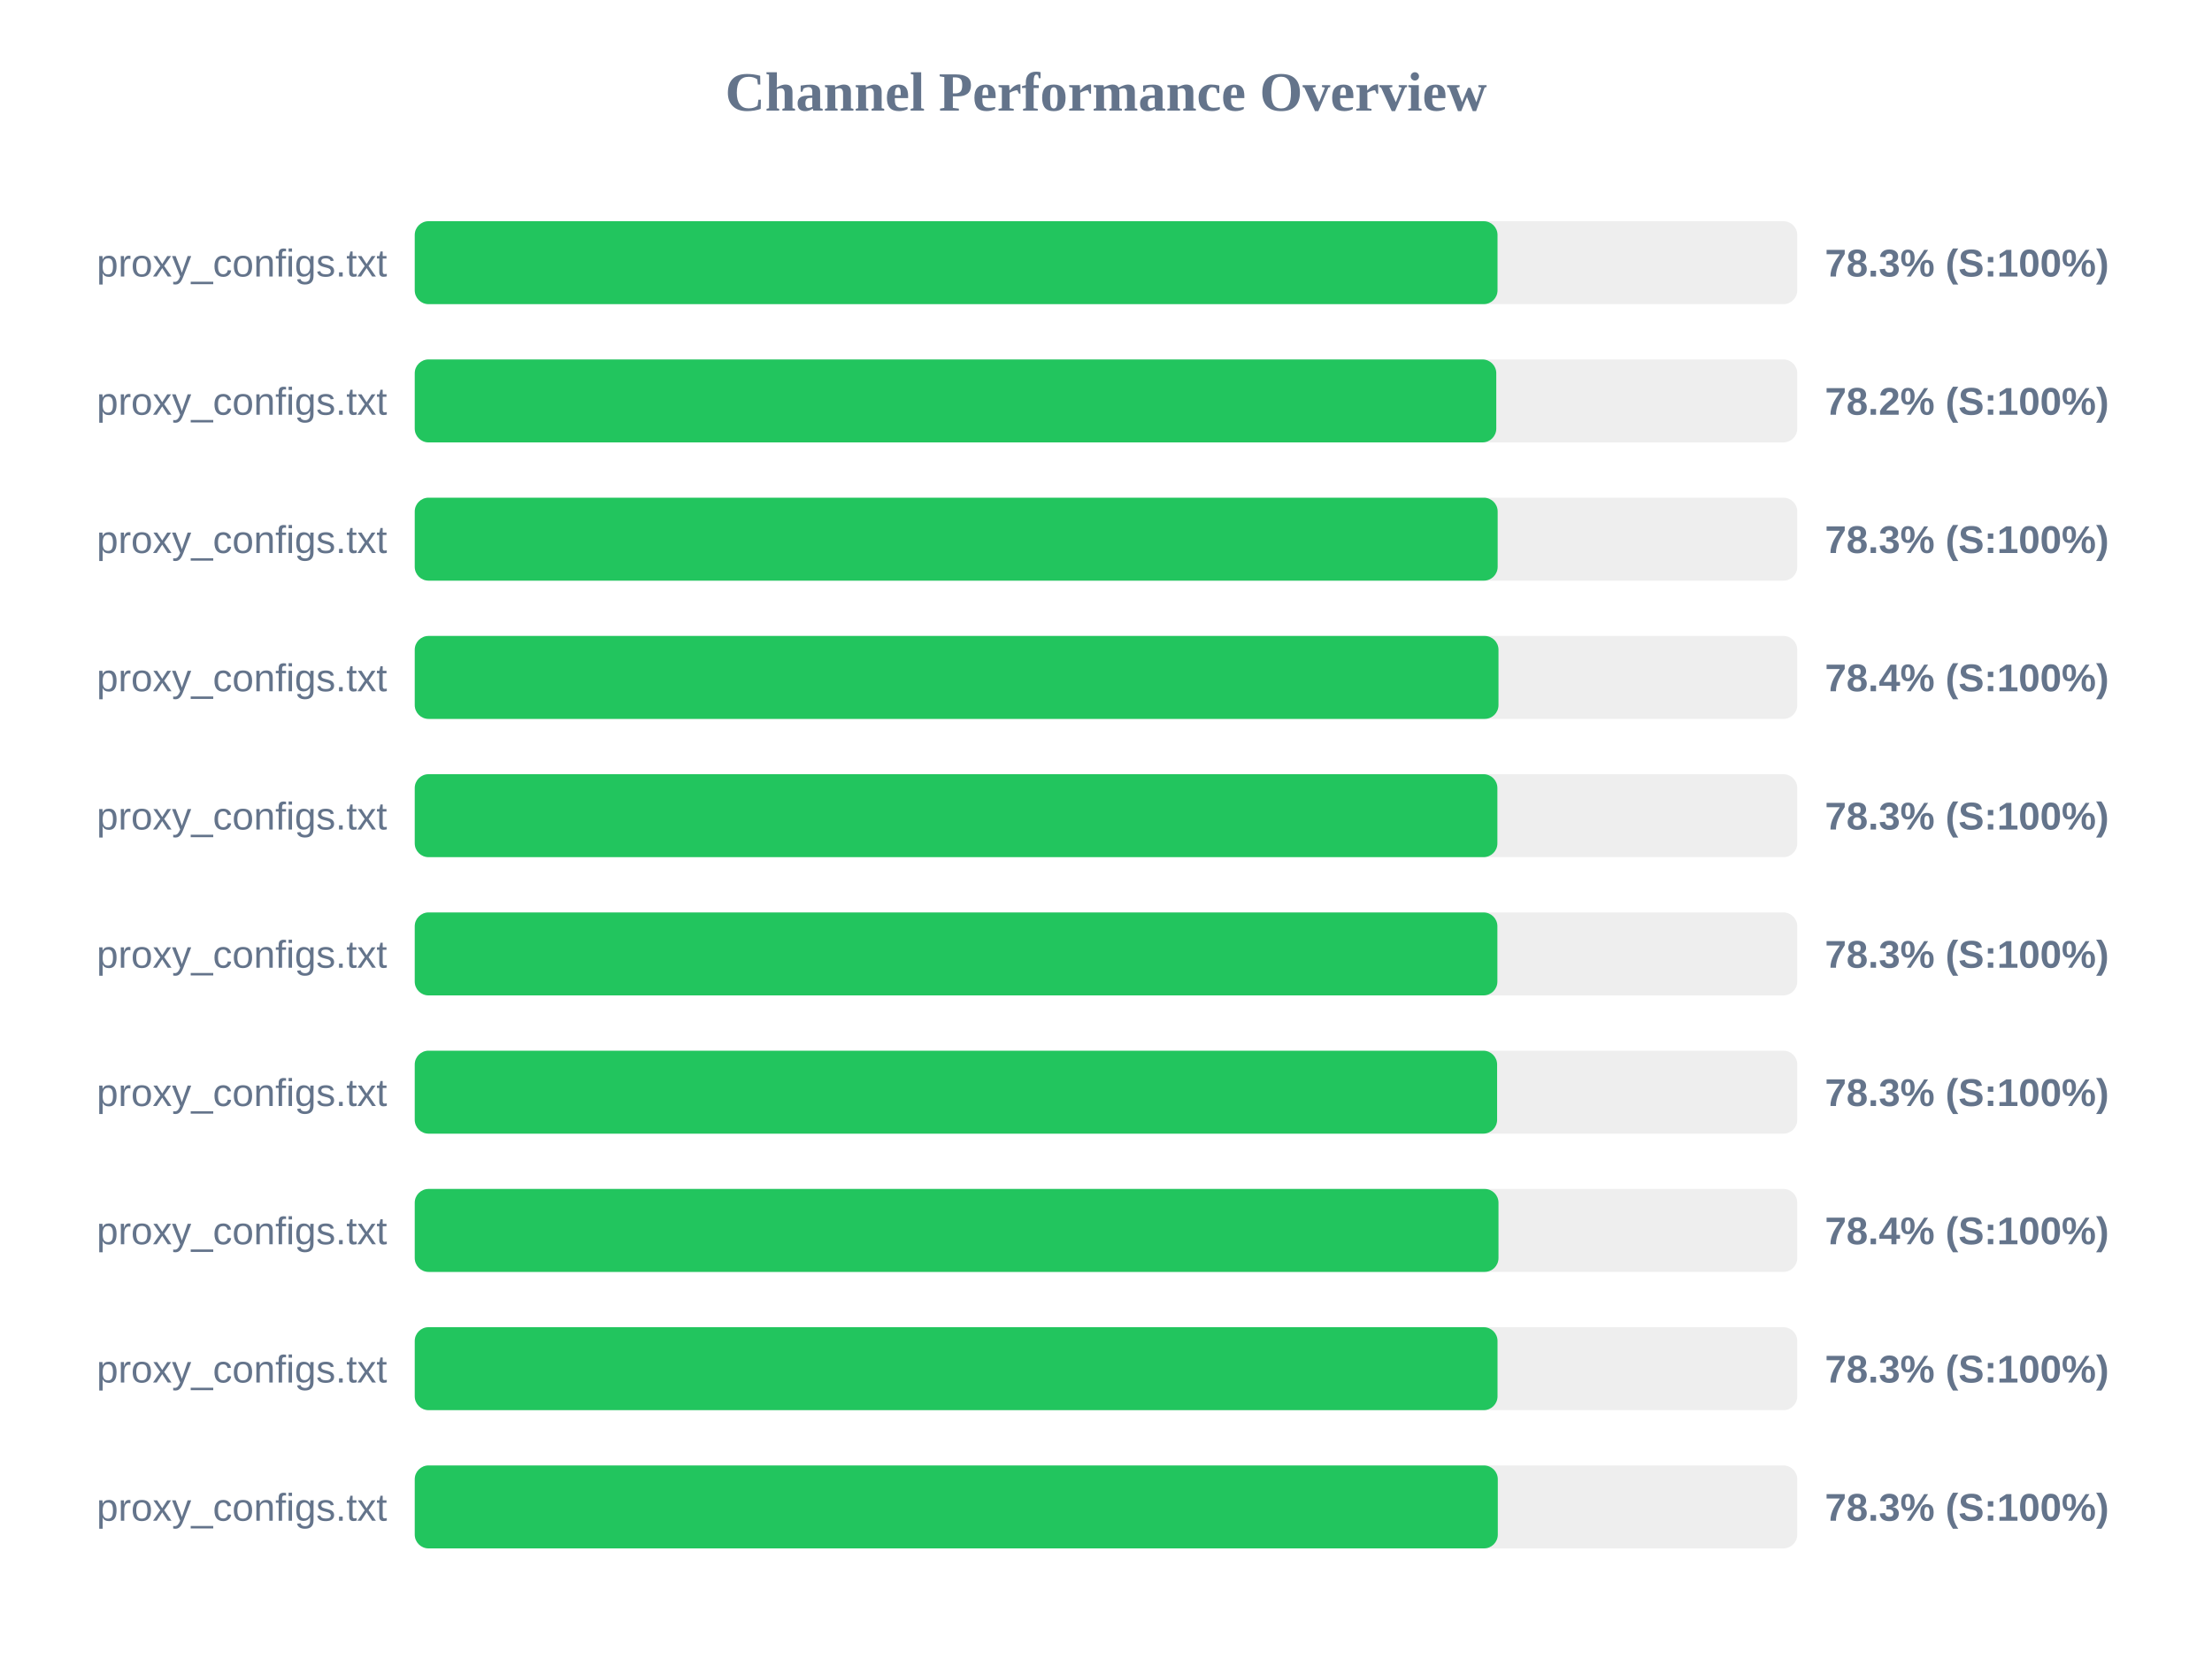
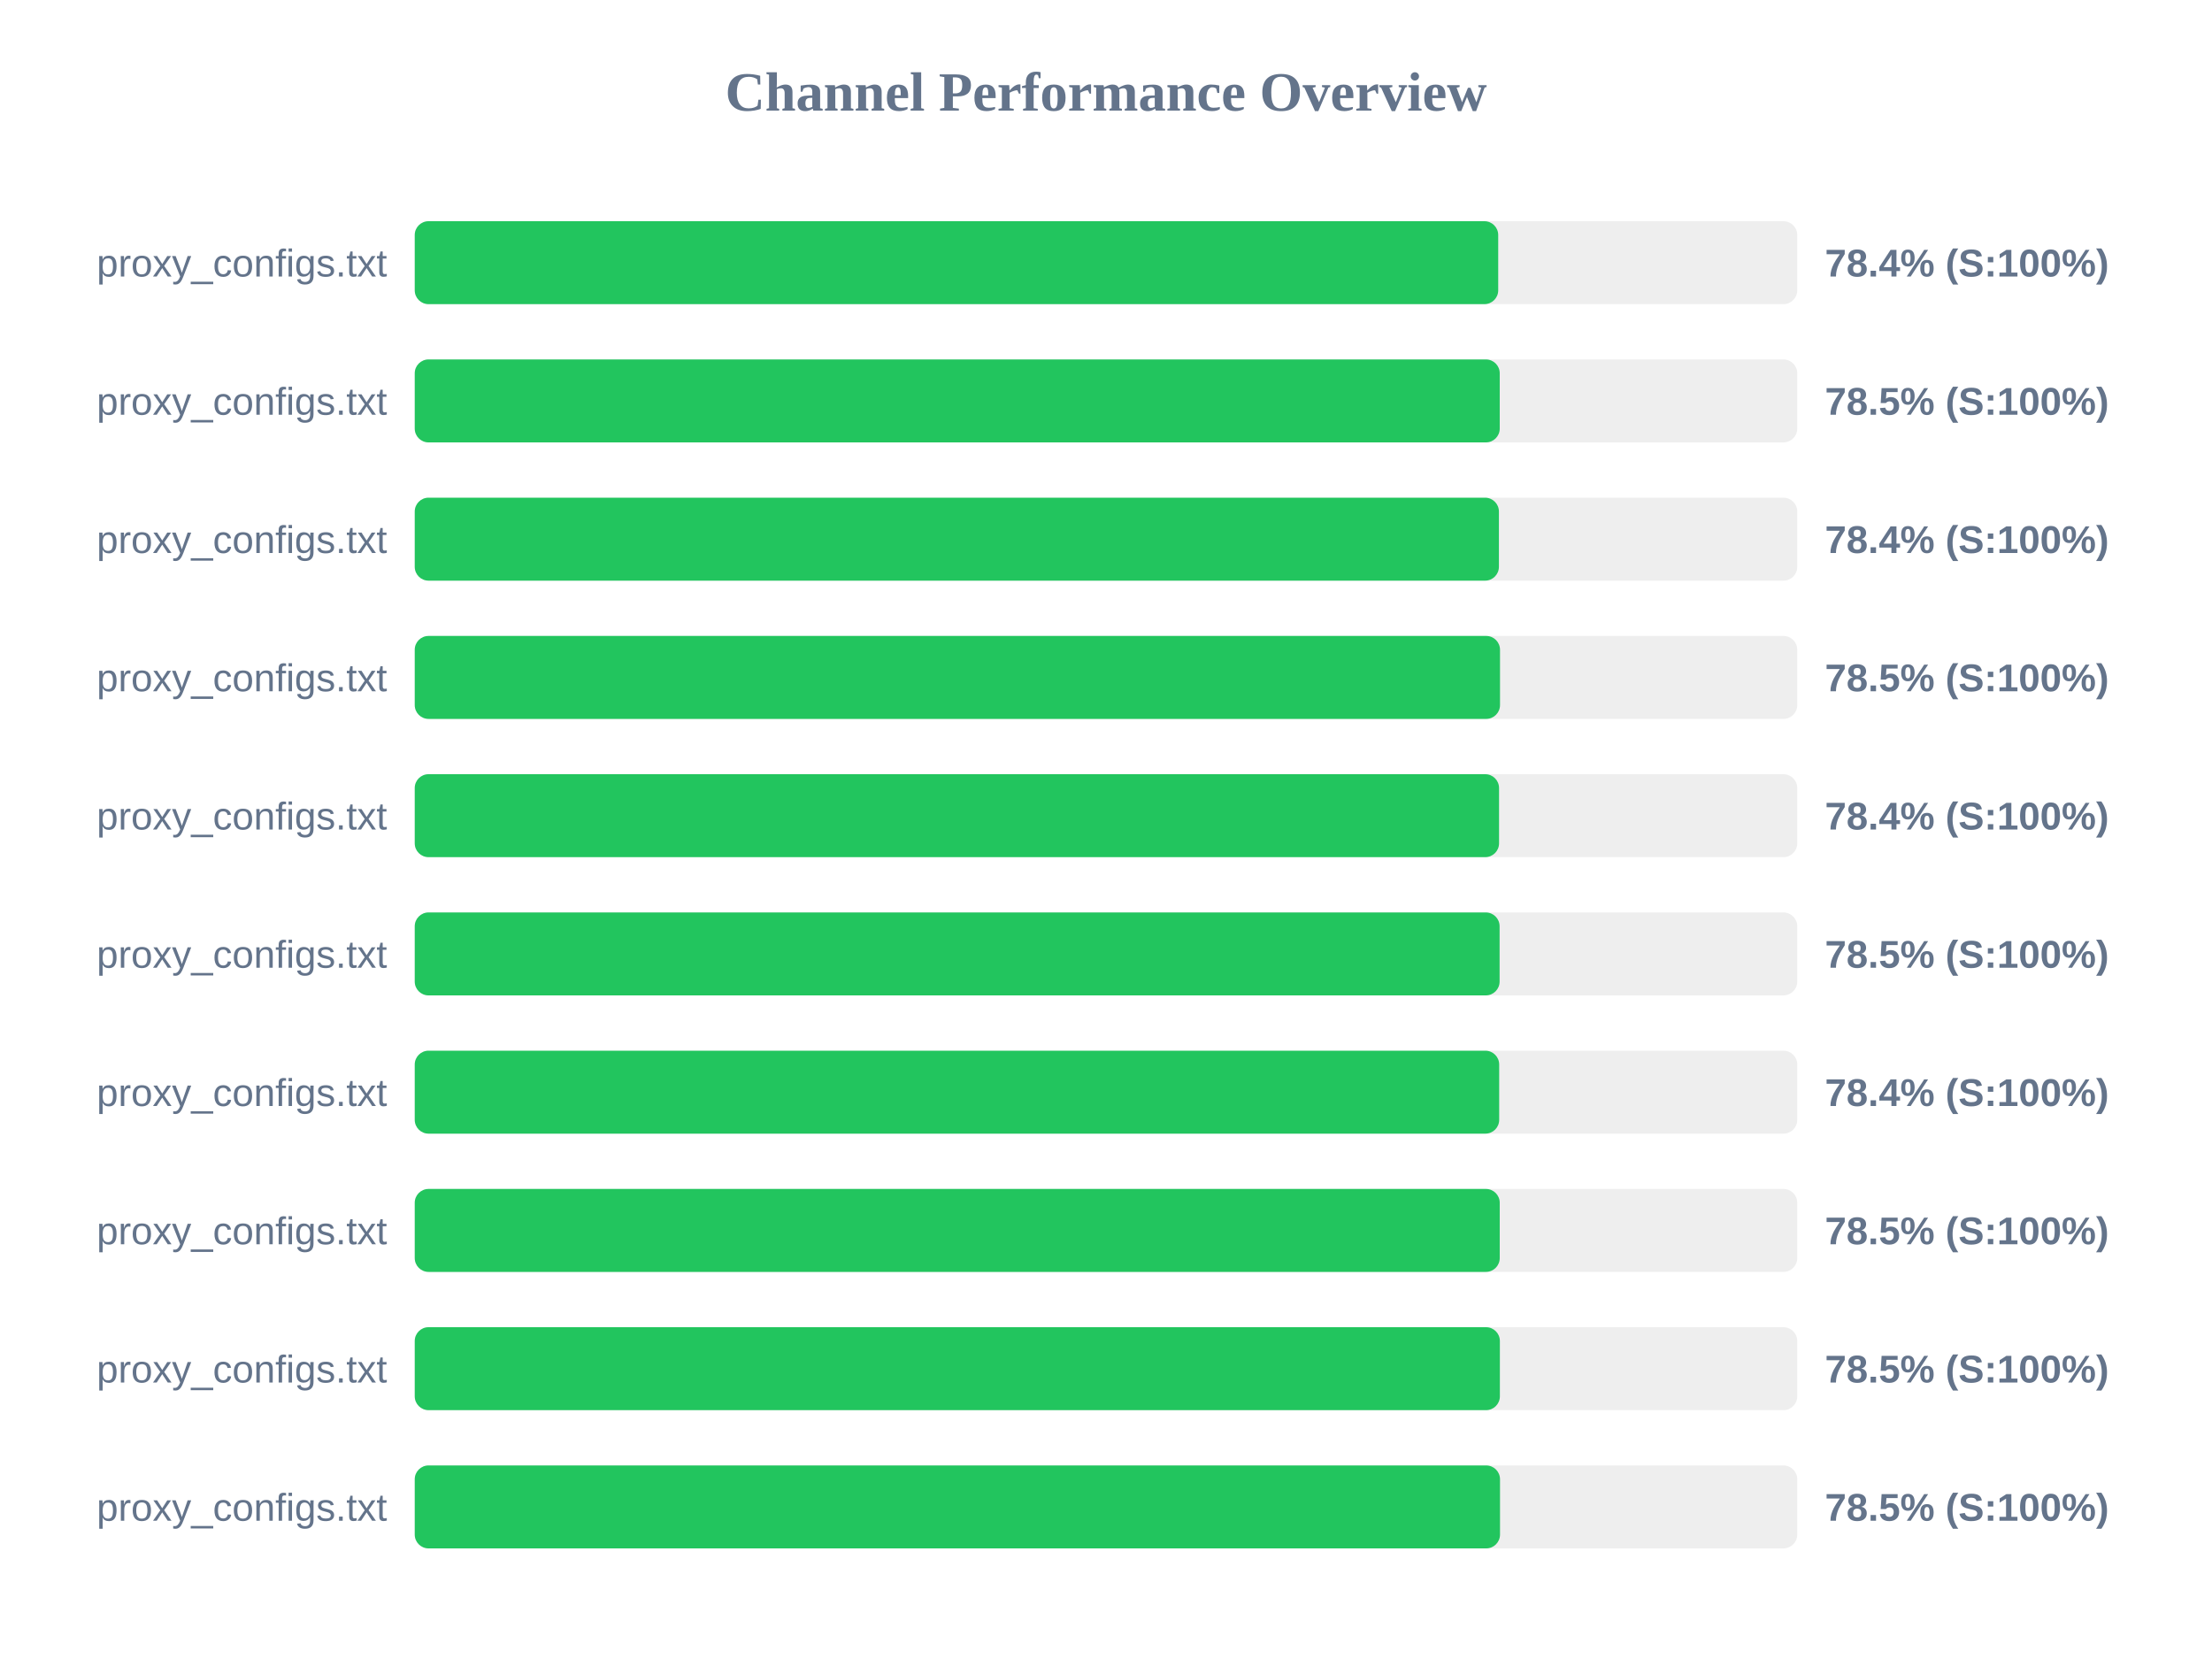
<svg xmlns="http://www.w3.org/2000/svg" width="800" height="600" version="1.1">
  <style>
        .row { font: 14px Arial; fill: #64748b; }
        .score { font: bold 14px Arial; fill: #64748b; }
    </style>
  <text x="400" y="40" text-anchor="middle" font-size="20px" font-weight="bold" fill="#64748b">Channel Performance Overview</text>
  <rect x="150" y="80" width="500" height="30" fill="#eee" rx="5" />
-   <rect x="150" y="80" width="391.6" height="30" fill="#22c55e" rx="5" />
+   <rect x="150" y="80" width="391.85" height="30" fill="#22c55e" rx="5" />
  <text x="140" y="100" text-anchor="end" class="row">proxy_configs.txt</text>
-   <text x="660" y="100" text-anchor="start" class="score">78.3% (S:100%)</text>
+   <text x="660" y="100" text-anchor="start" class="score">78.4% (S:100%)</text>
  <rect x="150" y="130" width="500" height="30" fill="#eee" rx="5" />
-   <rect x="150" y="130" width="391.15" height="30" fill="#22c55e" rx="5" />
+   <rect x="150" y="130" width="392.4" height="30" fill="#22c55e" rx="5" />
  <text x="140" y="150" text-anchor="end" class="row">proxy_configs.txt</text>
-   <text x="660" y="150" text-anchor="start" class="score">78.2% (S:100%)</text>
+   <text x="660" y="150" text-anchor="start" class="score">78.5% (S:100%)</text>
  <rect x="150" y="180" width="500" height="30" fill="#eee" rx="5" />
-   <rect x="150" y="180" width="391.65" height="30" fill="#22c55e" rx="5" />
+   <rect x="150" y="180" width="392.1" height="30" fill="#22c55e" rx="5" />
  <text x="140" y="200" text-anchor="end" class="row">proxy_configs.txt</text>
-   <text x="660" y="200" text-anchor="start" class="score">78.3% (S:100%)</text>
+   <text x="660" y="200" text-anchor="start" class="score">78.4% (S:100%)</text>
  <rect x="150" y="230" width="500" height="30" fill="#eee" rx="5" />
-   <rect x="150" y="230" width="391.95" height="30" fill="#22c55e" rx="5" />
+   <rect x="150" y="230" width="392.5" height="30" fill="#22c55e" rx="5" />
  <text x="140" y="250" text-anchor="end" class="row">proxy_configs.txt</text>
-   <text x="660" y="250" text-anchor="start" class="score">78.4% (S:100%)</text>
+   <text x="660" y="250" text-anchor="start" class="score">78.5% (S:100%)</text>
  <rect x="150" y="280" width="500" height="30" fill="#eee" rx="5" />
-   <rect x="150" y="280" width="391.55" height="30" fill="#22c55e" rx="5" />
+   <rect x="150" y="280" width="392.15" height="30" fill="#22c55e" rx="5" />
  <text x="140" y="300" text-anchor="end" class="row">proxy_configs.txt</text>
-   <text x="660" y="300" text-anchor="start" class="score">78.3% (S:100%)</text>
+   <text x="660" y="300" text-anchor="start" class="score">78.4% (S:100%)</text>
  <rect x="150" y="330" width="500" height="30" fill="#eee" rx="5" />
-   <rect x="150" y="330" width="391.55" height="30" fill="#22c55e" rx="5" />
+   <rect x="150" y="330" width="392.35" height="30" fill="#22c55e" rx="5" />
  <text x="140" y="350" text-anchor="end" class="row">proxy_configs.txt</text>
-   <text x="660" y="350" text-anchor="start" class="score">78.3% (S:100%)</text>
+   <text x="660" y="350" text-anchor="start" class="score">78.5% (S:100%)</text>
  <rect x="150" y="380" width="500" height="30" fill="#eee" rx="5" />
-   <rect x="150" y="380" width="391.45" height="30" fill="#22c55e" rx="5" />
+   <rect x="150" y="380" width="392.2" height="30" fill="#22c55e" rx="5" />
  <text x="140" y="400" text-anchor="end" class="row">proxy_configs.txt</text>
-   <text x="660" y="400" text-anchor="start" class="score">78.3% (S:100%)</text>
+   <text x="660" y="400" text-anchor="start" class="score">78.4% (S:100%)</text>
  <rect x="150" y="430" width="500" height="30" fill="#eee" rx="5" />
-   <rect x="150" y="430" width="391.95" height="30" fill="#22c55e" rx="5" />
+   <rect x="150" y="430" width="392.4" height="30" fill="#22c55e" rx="5" />
  <text x="140" y="450" text-anchor="end" class="row">proxy_configs.txt</text>
-   <text x="660" y="450" text-anchor="start" class="score">78.4% (S:100%)</text>
+   <text x="660" y="450" text-anchor="start" class="score">78.5% (S:100%)</text>
  <rect x="150" y="480" width="500" height="30" fill="#eee" rx="5" />
-   <rect x="150" y="480" width="391.6" height="30" fill="#22c55e" rx="5" />
+   <rect x="150" y="480" width="392.45" height="30" fill="#22c55e" rx="5" />
  <text x="140" y="500" text-anchor="end" class="row">proxy_configs.txt</text>
-   <text x="660" y="500" text-anchor="start" class="score">78.3% (S:100%)</text>
+   <text x="660" y="500" text-anchor="start" class="score">78.5% (S:100%)</text>
  <rect x="150" y="530" width="500" height="30" fill="#eee" rx="5" />
-   <rect x="150" y="530" width="391.7" height="30" fill="#22c55e" rx="5" />
+   <rect x="150" y="530" width="392.5" height="30" fill="#22c55e" rx="5" />
  <text x="140" y="550" text-anchor="end" class="row">proxy_configs.txt</text>
-   <text x="660" y="550" text-anchor="start" class="score">78.3% (S:100%)</text>
+   <text x="660" y="550" text-anchor="start" class="score">78.5% (S:100%)</text>
</svg>
